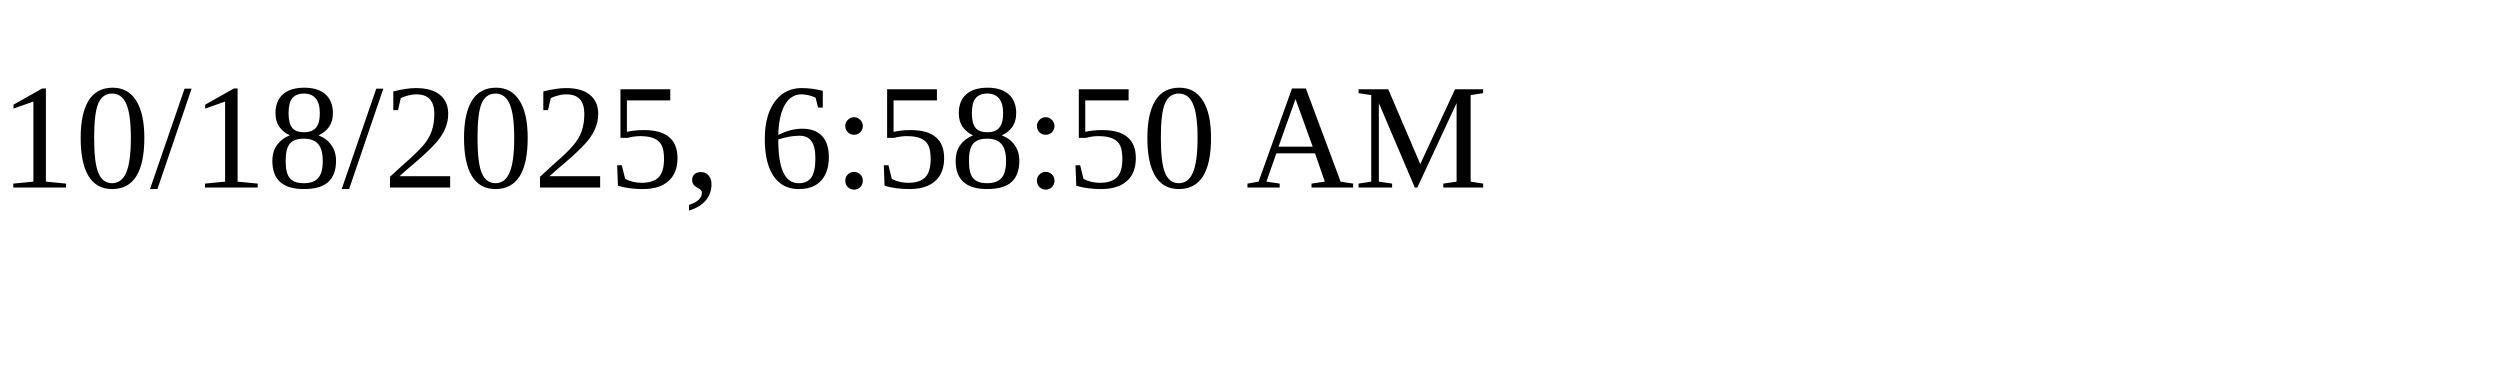
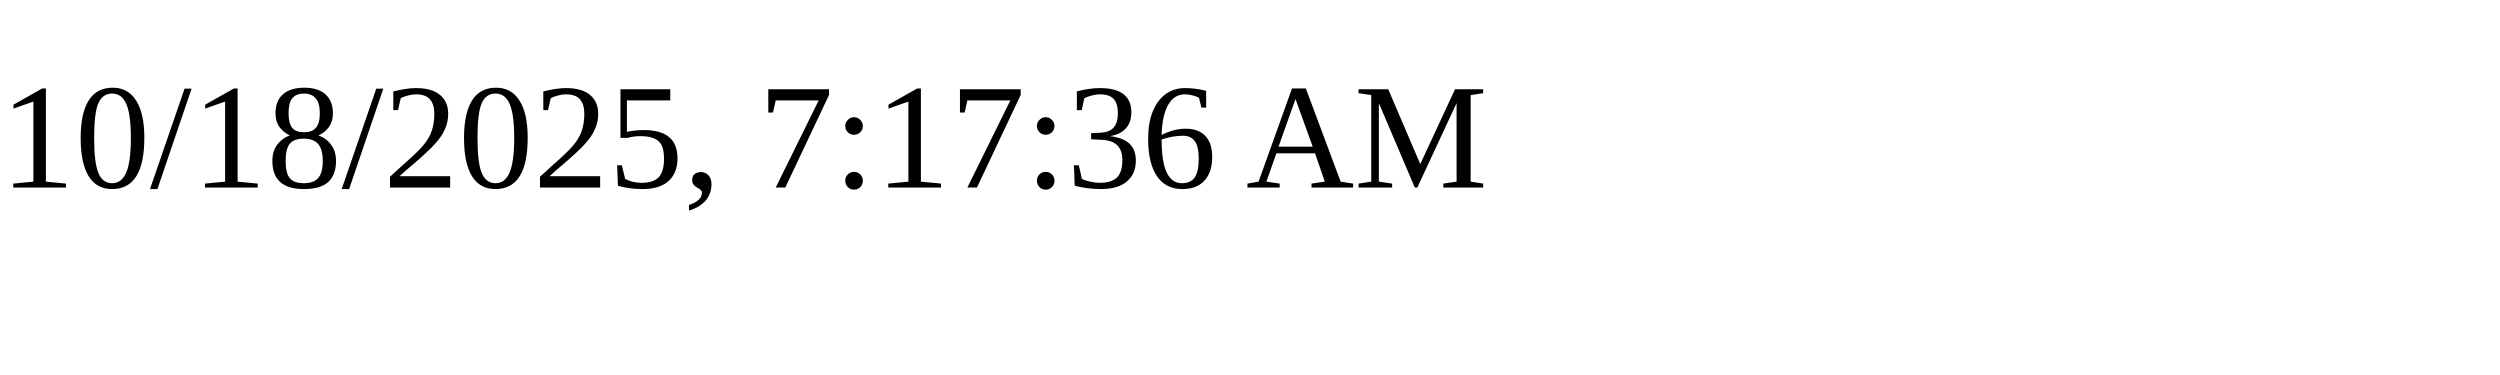
<svg xmlns="http://www.w3.org/2000/svg" height="30" width="200">
-   <text x="0" y="15">10/18/2025, 6:58:50 AM</text>
+   <text x="0" y="15">10/18/2025, 7:17:36 AM</text>
</svg>
